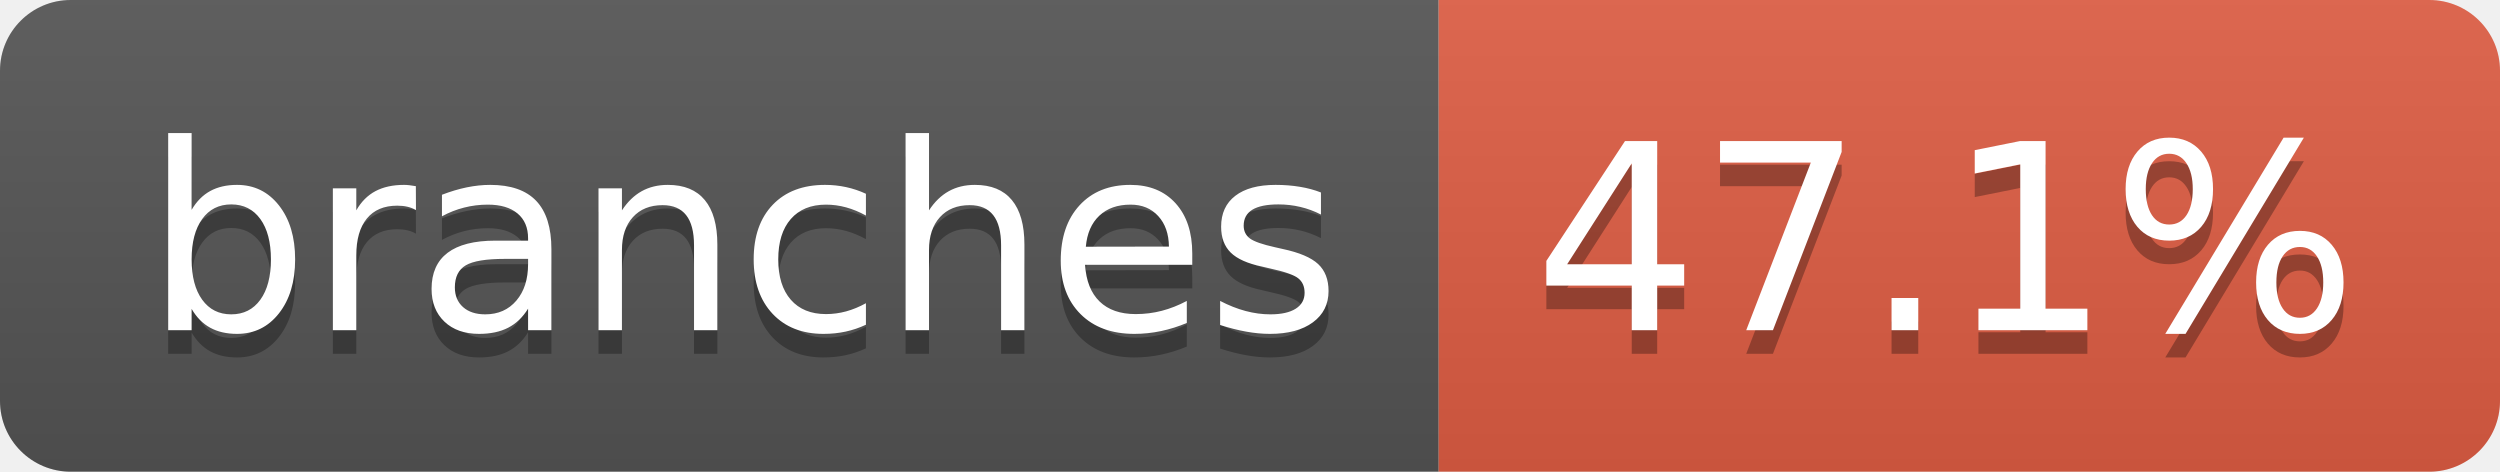
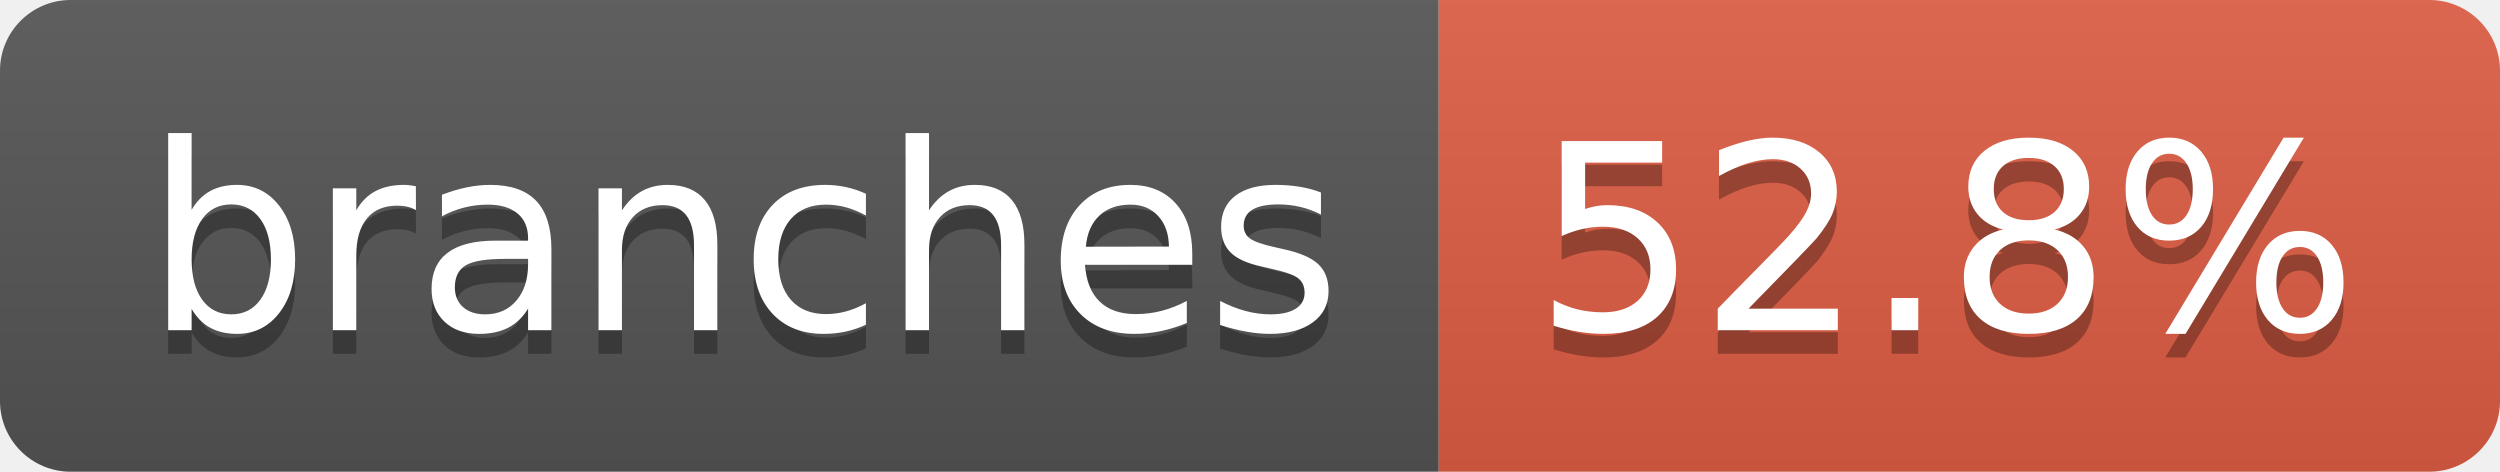
- <svg xmlns="http://www.w3.org/2000/svg" width="106" height="20" role="img" aria-label="branches: 47.1%">
+ <svg xmlns="http://www.w3.org/2000/svg" width="106" height="20" role="img" aria-label="branches: 52.8%">
  <linearGradient id="s" x2="0" y2="100%">
    <stop offset="0" stop-color="#bbb" stop-opacity=".1" />
    <stop offset="1" stop-opacity=".1" />
  </linearGradient>
  <clipPath id="r">
    <rect width="106" height="20" rx="3" fill="#fff" />
  </clipPath>
  <g clip-path="url(#r)">
    <rect width="61" height="20" fill="#555" />
    <rect x="61" width="45" height="20" fill="#e05d44" />
    <rect width="106" height="20" fill="url(#s)" />
  </g>
  <g fill="#fff" text-anchor="middle" font-family="Verdana,Geneva,DejaVu Sans,sans-serif" text-rendering="geometricPrecision" font-size="110">
    <text aria-hidden="true" x="315" y="150" fill="#010101" fill-opacity=".3" transform="scale(.1)" textLength="507">branches</text>
    <text x="315" y="140" transform="scale(.1)" fill="#fff" textLength="507">branches</text>
-     <text aria-hidden="true" x="825" y="150" fill="#010101" fill-opacity=".3" transform="scale(.1)" textLength="350">47.1%</text>
-     <text x="825" y="140" transform="scale(.1)" fill="#fff" textLength="350">47.1%</text>
+     <text aria-hidden="true" x="825" y="150" fill="#010101" fill-opacity=".3" transform="scale(.1)" textLength="350">52.8%</text>
+     <text x="825" y="140" transform="scale(.1)" fill="#fff" textLength="350">52.8%</text>
  </g>
</svg>
